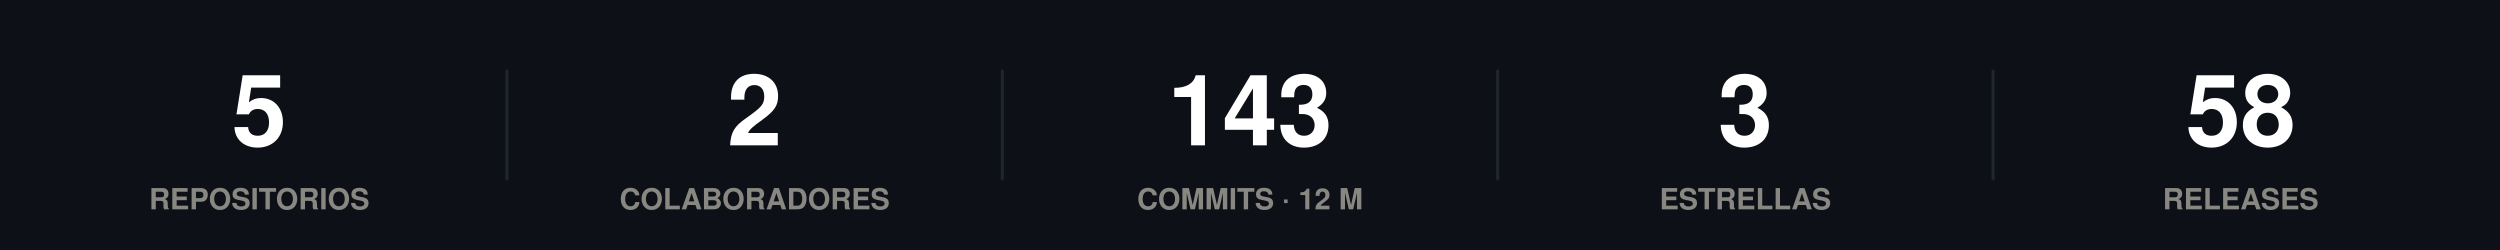
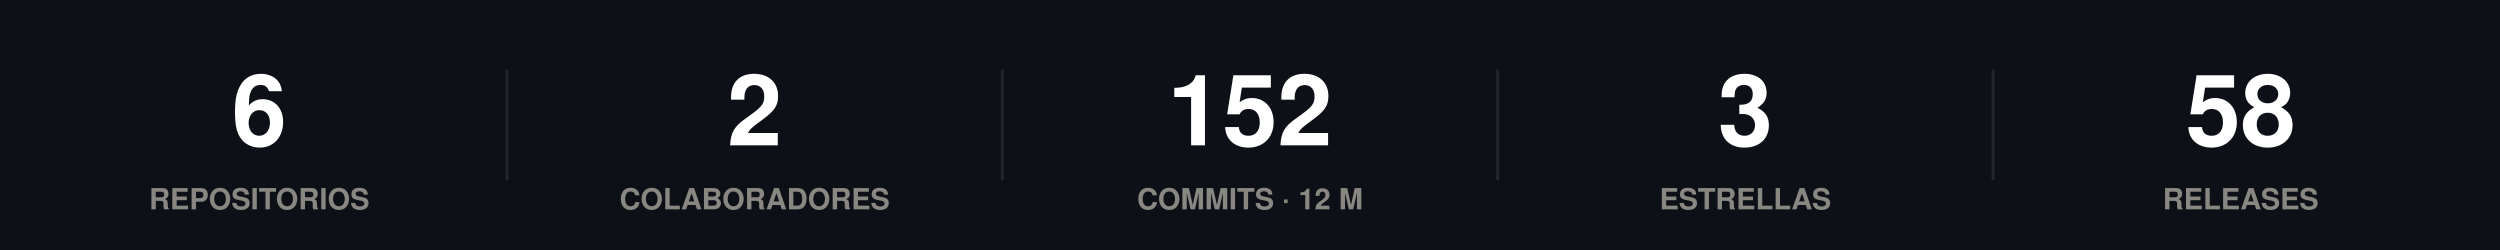
<svg xmlns="http://www.w3.org/2000/svg" width="860" height="86" viewBox="0 0 860 86" role="img">
  <rect width="860" height="86" fill="#0d1117" />
  <style>
@keyframes grow{from{transform:scaleX(0)}}
@keyframes rise{from{opacity:0;transform:translateY(9px)}}
@keyframes fade{from{opacity:0}}
@keyframes draw{to{stroke-dashoffset:0}}
.bar{transform-box:fill-box;transform-origin:left center;animation:grow .9s cubic-bezier(.22,1,.36,1) var(--d,0s) both}
.rise{animation:rise .7s cubic-bezier(.22,1,.36,1) var(--d,0s) both}
.fade{animation:fade .8s ease-out var(--d,0s) both}
.draw{animation:draw 1.7s ease-out .1s both}
@media (prefers-reduced-motion:reduce){
.bar,.rise,.fade,.draw{animation:none;transform:none;opacity:1;stroke-dashoffset:0}
}
</style>
  <g class="rise" style="--d:0.00s">
-     <text x="89.2" y="50" font-family="-apple-system,BlinkMacSystemFont,'Segoe UI',Helvetica,Arial,sans-serif" font-size="34" font-weight="700" fill="#ffffff" text-anchor="middle">5</text>
+     <text x="89.2" y="50" font-family="-apple-system,BlinkMacSystemFont,'Segoe UI',Helvetica,Arial,sans-serif" font-size="34" font-weight="700" fill="#ffffff" text-anchor="middle">6</text>
    <text x="89.2" y="72" font-family="-apple-system,BlinkMacSystemFont,'Segoe UI',Helvetica,Arial,sans-serif" font-size="10" font-weight="600" fill="#898781" text-anchor="middle">REPOSITORIOS</text>
  </g>
  <line x1="174.4" y1="24" x2="174.4" y2="62" stroke="#21262d" stroke-width="1" />
  <g class="rise" style="--d:0.07s">
    <text x="259.6" y="50" font-family="-apple-system,BlinkMacSystemFont,'Segoe UI',Helvetica,Arial,sans-serif" font-size="34" font-weight="700" fill="#ffffff" text-anchor="middle">2</text>
    <text x="259.6" y="72" font-family="-apple-system,BlinkMacSystemFont,'Segoe UI',Helvetica,Arial,sans-serif" font-size="10" font-weight="600" fill="#898781" text-anchor="middle">COLABORADORES</text>
  </g>
  <line x1="344.8" y1="24" x2="344.8" y2="62" stroke="#21262d" stroke-width="1" />
  <g class="rise" style="--d:0.14s">
-     <text x="430" y="50" font-family="-apple-system,BlinkMacSystemFont,'Segoe UI',Helvetica,Arial,sans-serif" font-size="34" font-weight="700" fill="#ffffff" text-anchor="middle">143</text>
+     <text x="430" y="50" font-family="-apple-system,BlinkMacSystemFont,'Segoe UI',Helvetica,Arial,sans-serif" font-size="34" font-weight="700" fill="#ffffff" text-anchor="middle">152</text>
    <text x="430" y="72" font-family="-apple-system,BlinkMacSystemFont,'Segoe UI',Helvetica,Arial,sans-serif" font-size="10" font-weight="600" fill="#898781" text-anchor="middle">COMMITS · 12 M</text>
  </g>
  <line x1="515.2" y1="24" x2="515.2" y2="62" stroke="#21262d" stroke-width="1" />
  <g class="rise" style="--d:0.21s">
    <text x="600.4" y="50" font-family="-apple-system,BlinkMacSystemFont,'Segoe UI',Helvetica,Arial,sans-serif" font-size="34" font-weight="700" fill="#ffffff" text-anchor="middle">3</text>
    <text x="600.4" y="72" font-family="-apple-system,BlinkMacSystemFont,'Segoe UI',Helvetica,Arial,sans-serif" font-size="10" font-weight="600" fill="#898781" text-anchor="middle">ESTRELLAS</text>
  </g>
  <line x1="685.6" y1="24" x2="685.6" y2="62" stroke="#21262d" stroke-width="1" />
  <g class="rise" style="--d:0.28s">
    <text x="770.8" y="50" font-family="-apple-system,BlinkMacSystemFont,'Segoe UI',Helvetica,Arial,sans-serif" font-size="34" font-weight="700" fill="#ffffff" text-anchor="middle">58</text>
    <text x="770.8" y="72" font-family="-apple-system,BlinkMacSystemFont,'Segoe UI',Helvetica,Arial,sans-serif" font-size="10" font-weight="600" fill="#898781" text-anchor="middle">RELEASES</text>
  </g>
</svg>
